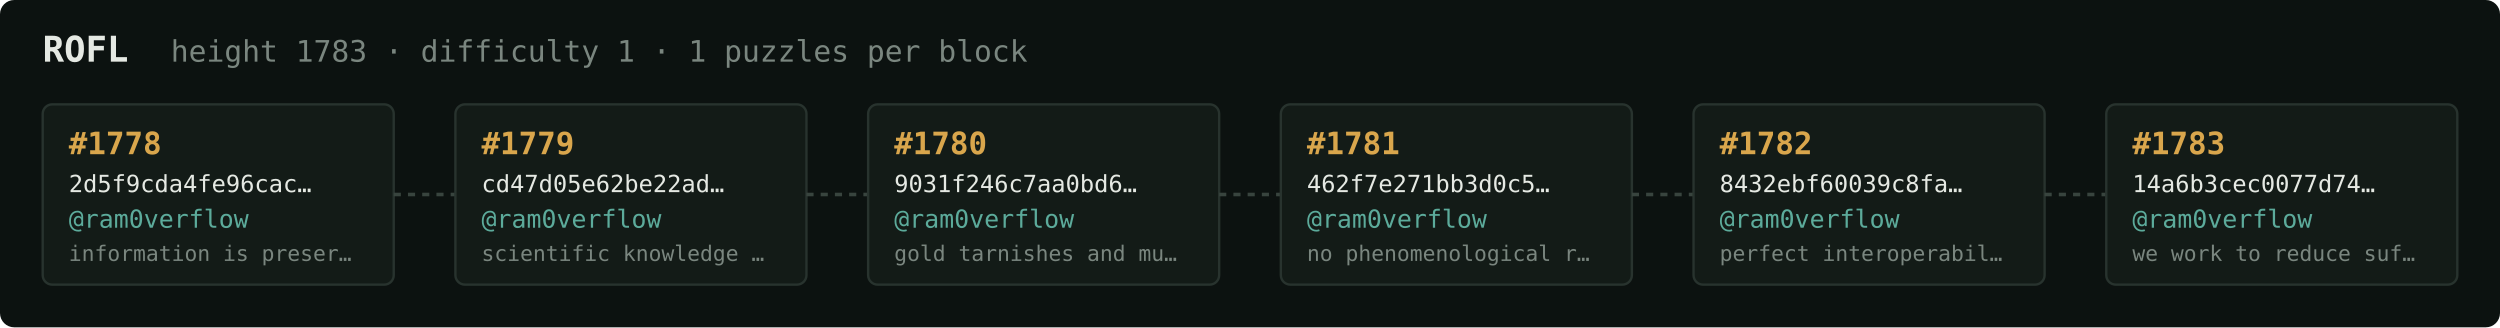
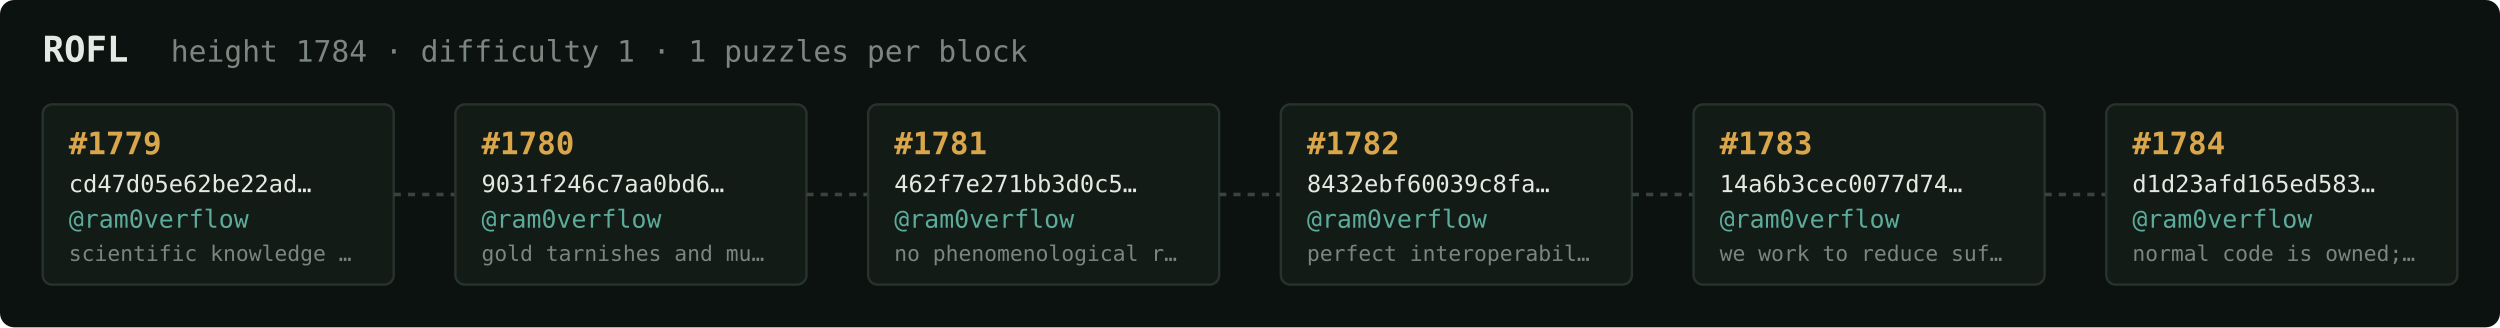
<svg xmlns="http://www.w3.org/2000/svg" width="1054" height="138" viewBox="0 0 1054 138" font-family="ui-monospace,SFMono-Regular,Menlo,monospace">
  <rect fill="#0c1210" width="1054" height="138" rx="6" />
  <text x="18" y="26" fill="#e5e9e3" font-size="15" font-weight="700">ROFL</text>
-   <text x="72" y="26" fill="#7a867f" font-size="12.5">height 1783 · difficulty 1 · 1 puzzles per block</text>
+   <text x="72" y="26" fill="#7a867f" font-size="12.5">height 1784 · difficulty 1 · 1 puzzles per block</text>
  <rect x="18" y="44" width="148" height="76" rx="4" fill="#131b17" stroke="#28332e" stroke-width="1" />
-   <text x="29" y="65" fill="#d9a64c" font-size="13" font-weight="700">#1778</text>
-   <text x="29" y="81" fill="#e5e9e3" font-size="10">2d5f9cda4fe96cac…</text>
+   <text x="29" y="65" fill="#d9a64c" font-size="13" font-weight="700">#1779</text>
+   <text x="29" y="81" fill="#e5e9e3" font-size="10">cd47d05e62be22ad…</text>
  <text x="29" y="96" fill="#5cab9b" font-size="10.5">@ram0verflow</text>
-   <text x="29" y="110" fill="#7a867f" font-size="9">information is preser…</text>
+   <text x="29" y="110" fill="#7a867f" font-size="9">scientific knowledge …</text>
  <line x1="166" y1="82.0" x2="192" y2="82.0" stroke="#38443e" stroke-width="1.5" stroke-dasharray="3 3" />
  <rect x="192" y="44" width="148" height="76" rx="4" fill="#131b17" stroke="#28332e" stroke-width="1" />
-   <text x="203" y="65" fill="#d9a64c" font-size="13" font-weight="700">#1779</text>
-   <text x="203" y="81" fill="#e5e9e3" font-size="10">cd47d05e62be22ad…</text>
+   <text x="203" y="65" fill="#d9a64c" font-size="13" font-weight="700">#1780</text>
+   <text x="203" y="81" fill="#e5e9e3" font-size="10">9031f246c7aa0bd6…</text>
  <text x="203" y="96" fill="#5cab9b" font-size="10.5">@ram0verflow</text>
-   <text x="203" y="110" fill="#7a867f" font-size="9">scientific knowledge …</text>
+   <text x="203" y="110" fill="#7a867f" font-size="9">gold tarnishes and mu…</text>
  <line x1="340" y1="82.0" x2="366" y2="82.0" stroke="#38443e" stroke-width="1.5" stroke-dasharray="3 3" />
  <rect x="366" y="44" width="148" height="76" rx="4" fill="#131b17" stroke="#28332e" stroke-width="1" />
-   <text x="377" y="65" fill="#d9a64c" font-size="13" font-weight="700">#1780</text>
-   <text x="377" y="81" fill="#e5e9e3" font-size="10">9031f246c7aa0bd6…</text>
+   <text x="377" y="65" fill="#d9a64c" font-size="13" font-weight="700">#1781</text>
+   <text x="377" y="81" fill="#e5e9e3" font-size="10">462f7e271bb3d0c5…</text>
  <text x="377" y="96" fill="#5cab9b" font-size="10.5">@ram0verflow</text>
-   <text x="377" y="110" fill="#7a867f" font-size="9">gold tarnishes and mu…</text>
+   <text x="377" y="110" fill="#7a867f" font-size="9">no phenomenological r…</text>
  <line x1="514" y1="82.0" x2="540" y2="82.0" stroke="#38443e" stroke-width="1.5" stroke-dasharray="3 3" />
  <rect x="540" y="44" width="148" height="76" rx="4" fill="#131b17" stroke="#28332e" stroke-width="1" />
-   <text x="551" y="65" fill="#d9a64c" font-size="13" font-weight="700">#1781</text>
-   <text x="551" y="81" fill="#e5e9e3" font-size="10">462f7e271bb3d0c5…</text>
+   <text x="551" y="65" fill="#d9a64c" font-size="13" font-weight="700">#1782</text>
+   <text x="551" y="81" fill="#e5e9e3" font-size="10">8432ebf60039c8fa…</text>
  <text x="551" y="96" fill="#5cab9b" font-size="10.5">@ram0verflow</text>
-   <text x="551" y="110" fill="#7a867f" font-size="9">no phenomenological r…</text>
+   <text x="551" y="110" fill="#7a867f" font-size="9">perfect interoperabil…</text>
  <line x1="688" y1="82.0" x2="714" y2="82.0" stroke="#38443e" stroke-width="1.5" stroke-dasharray="3 3" />
  <rect x="714" y="44" width="148" height="76" rx="4" fill="#131b17" stroke="#28332e" stroke-width="1" />
-   <text x="725" y="65" fill="#d9a64c" font-size="13" font-weight="700">#1782</text>
-   <text x="725" y="81" fill="#e5e9e3" font-size="10">8432ebf60039c8fa…</text>
+   <text x="725" y="65" fill="#d9a64c" font-size="13" font-weight="700">#1783</text>
+   <text x="725" y="81" fill="#e5e9e3" font-size="10">14a6b3cec0077d74…</text>
  <text x="725" y="96" fill="#5cab9b" font-size="10.5">@ram0verflow</text>
-   <text x="725" y="110" fill="#7a867f" font-size="9">perfect interoperabil…</text>
+   <text x="725" y="110" fill="#7a867f" font-size="9">we work to reduce suf…</text>
  <line x1="862" y1="82.0" x2="888" y2="82.0" stroke="#38443e" stroke-width="1.5" stroke-dasharray="3 3" />
  <rect x="888" y="44" width="148" height="76" rx="4" fill="#131b17" stroke="#28332e" stroke-width="1" />
-   <text x="899" y="65" fill="#d9a64c" font-size="13" font-weight="700">#1783</text>
-   <text x="899" y="81" fill="#e5e9e3" font-size="10">14a6b3cec0077d74…</text>
+   <text x="899" y="65" fill="#d9a64c" font-size="13" font-weight="700">#1784</text>
+   <text x="899" y="81" fill="#e5e9e3" font-size="10">d1d23afd165ed583…</text>
  <text x="899" y="96" fill="#5cab9b" font-size="10.5">@ram0verflow</text>
-   <text x="899" y="110" fill="#7a867f" font-size="9">we work to reduce suf…</text>
+   <text x="899" y="110" fill="#7a867f" font-size="9">normal code is owned;…</text>
</svg>
